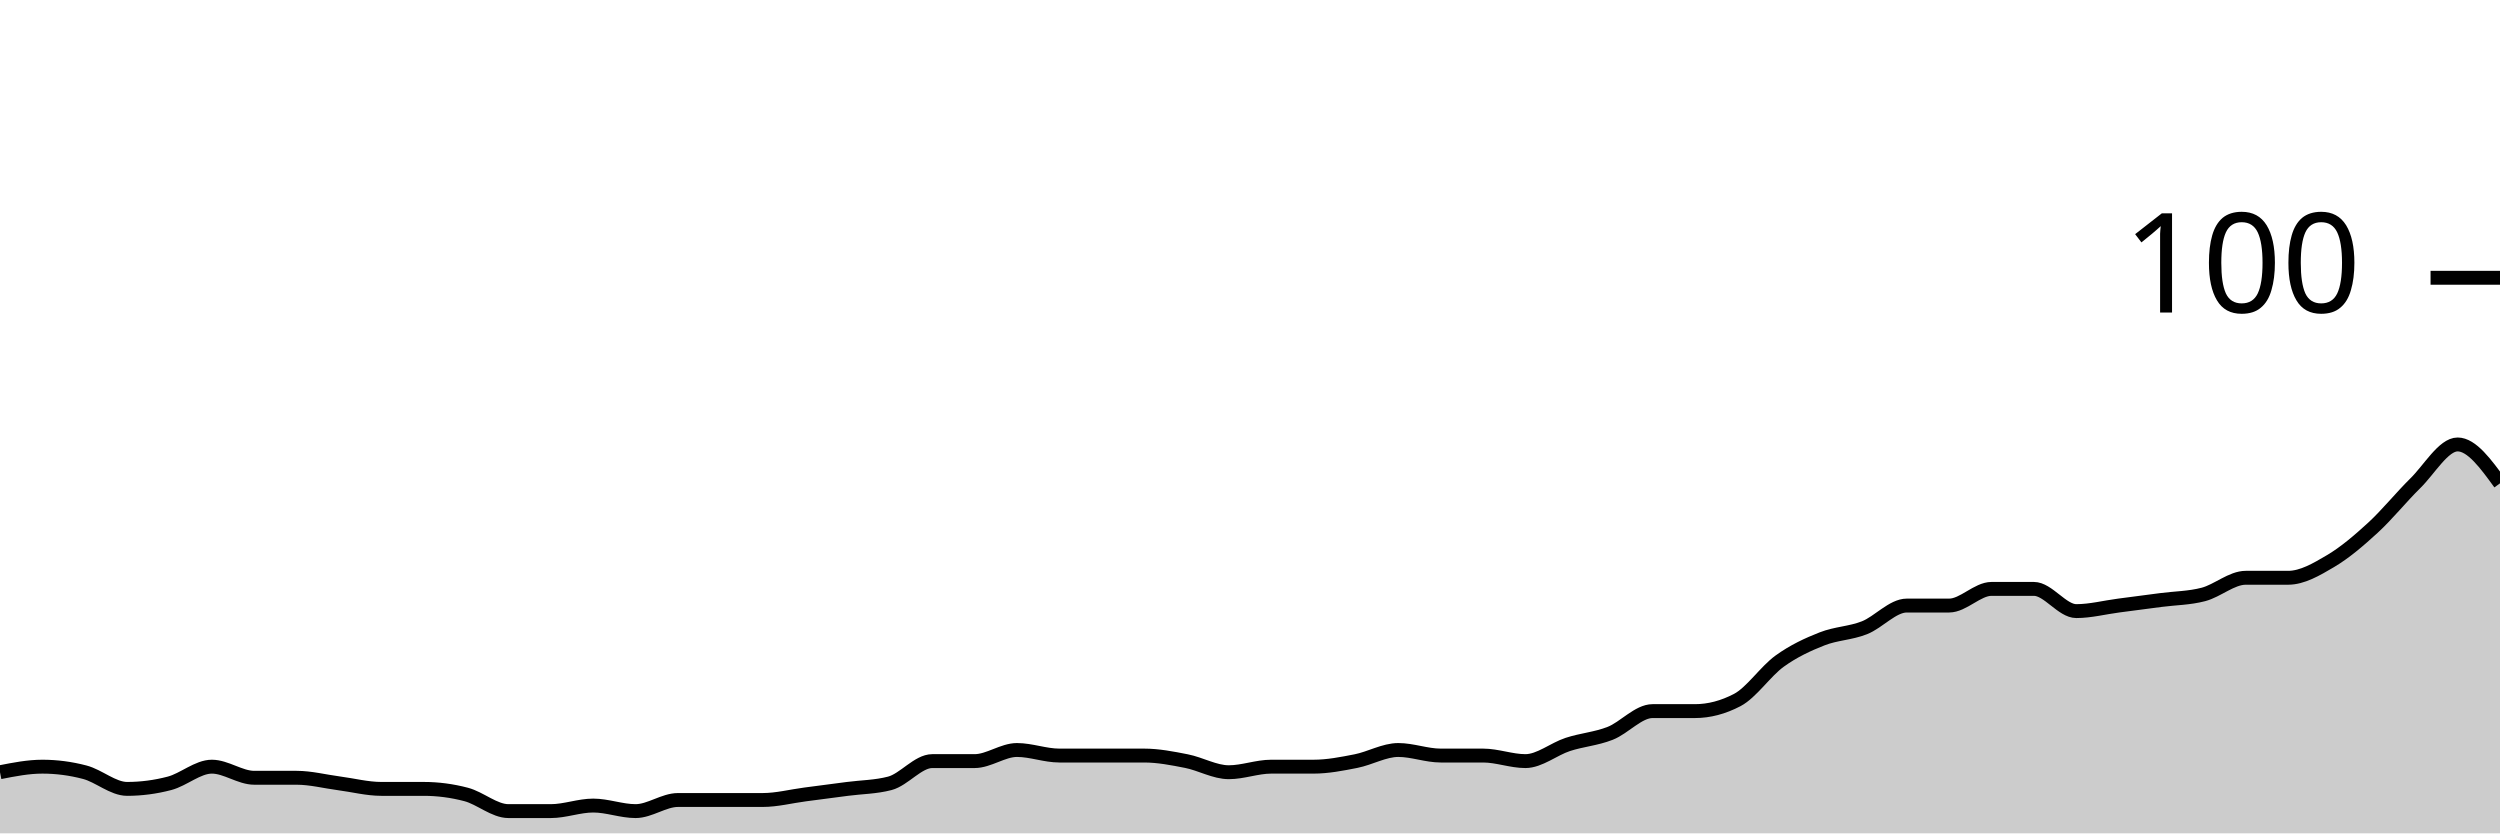
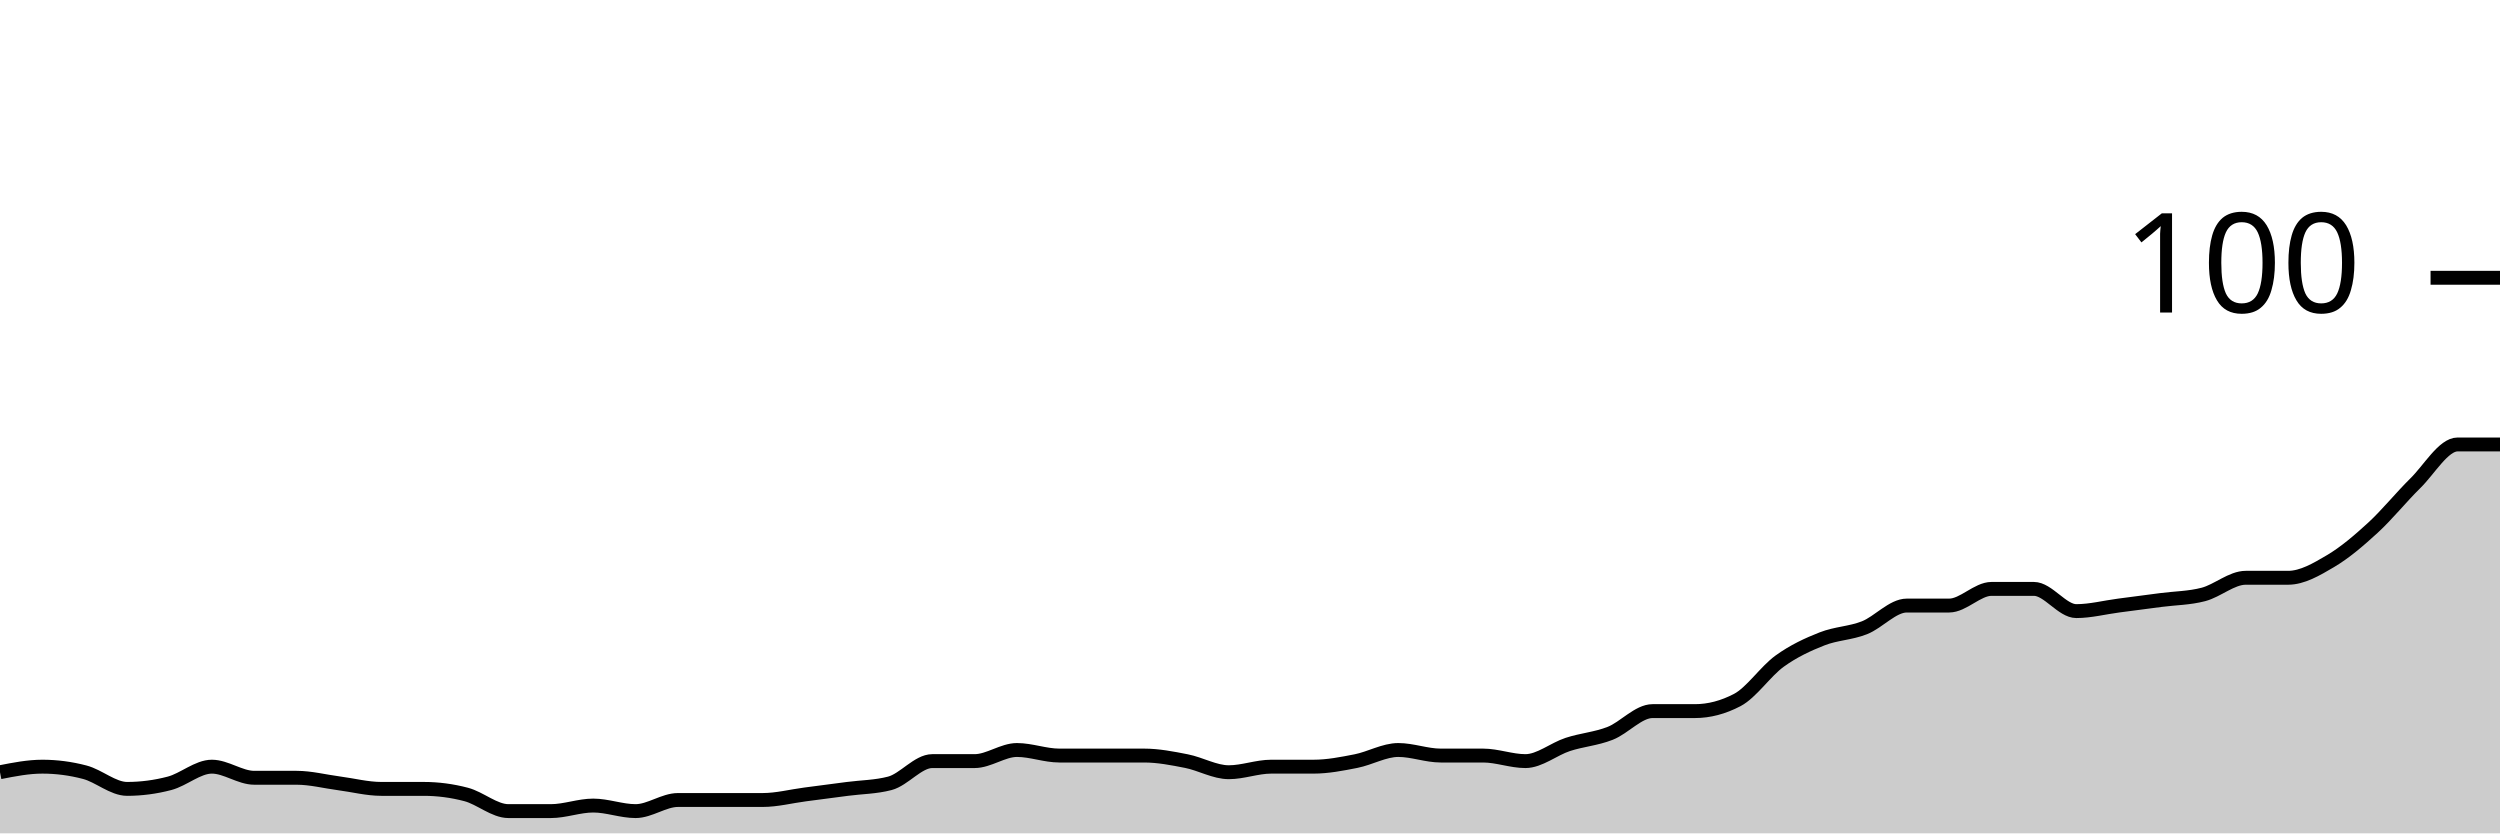
<svg xmlns="http://www.w3.org/2000/svg" viewBox="0 0 180 60">
  <g transform="translate(0,20)">
-     <path class="area" fill="rgba(0, 0, 0, 0.2)" d="M0,35.6C1.017,35.4,2.034,35.2,3.051,35.2C4.068,35.2,5.085,35.333,6.102,35.6C7.119,35.867,8.136,36.8,9.153,36.8C10.169,36.8,11.186,36.667,12.203,36.4C13.22,36.133,14.237,35.2,15.254,35.2C16.271,35.2,17.288,36,18.305,36C19.322,36,20.339,36,21.356,36C22.373,36,23.39,36.267,24.407,36.4C25.424,36.533,26.441,36.8,27.458,36.8C28.475,36.8,29.492,36.8,30.508,36.8C31.525,36.8,32.542,36.933,33.559,37.2C34.576,37.467,35.593,38.4,36.61,38.4C37.627,38.4,38.644,38.4,39.661,38.4C40.678,38.4,41.695,38,42.712,38C43.729,38,44.746,38.4,45.763,38.4C46.78,38.4,47.797,37.6,48.814,37.6C49.831,37.6,50.847,37.6,51.864,37.6C52.881,37.6,53.898,37.6,54.915,37.6C55.932,37.6,56.949,37.333,57.966,37.2C58.983,37.067,60,36.933,61.017,36.8C62.034,36.667,63.051,36.667,64.068,36.4C65.085,36.133,66.102,34.8,67.119,34.8C68.136,34.8,69.153,34.8,70.169,34.8C71.186,34.8,72.203,34,73.22,34C74.237,34,75.254,34.4,76.271,34.4C77.288,34.4,78.305,34.4,79.322,34.4C80.339,34.4,81.356,34.4,82.373,34.4C83.39,34.4,84.407,34.6,85.424,34.8C86.441,35,87.458,35.6,88.475,35.6C89.492,35.6,90.508,35.2,91.525,35.2C92.542,35.2,93.559,35.2,94.576,35.2C95.593,35.2,96.61,35,97.627,34.8C98.644,34.6,99.661,34,100.678,34C101.695,34,102.712,34.4,103.729,34.4C104.746,34.4,105.763,34.4,106.78,34.4C107.797,34.4,108.814,34.8,109.831,34.8C110.847,34.8,111.864,33.933,112.881,33.6C113.898,33.267,114.915,33.2,115.932,32.8C116.949,32.4,117.966,31.2,118.983,31.2C120,31.2,121.017,31.2,122.034,31.2C123.051,31.2,124.068,30.933,125.085,30.4C126.102,29.867,127.119,28.333,128.136,27.6C129.153,26.867,130.169,26.4,131.186,26C132.203,25.6,133.22,25.6,134.237,25.2C135.254,24.8,136.271,23.6,137.288,23.6C138.305,23.6,139.322,23.6,140.339,23.6C141.356,23.6,142.373,22.4,143.39,22.4C144.407,22.4,145.424,22.4,146.441,22.4C147.458,22.4,148.475,24,149.492,24C150.508,24,151.525,23.733,152.542,23.6C153.559,23.467,154.576,23.333,155.593,23.2C156.61,23.067,157.627,23.067,158.644,22.8C159.661,22.533,160.678,21.6,161.695,21.6C162.712,21.6,163.729,21.6,164.746,21.6C165.763,21.6,166.78,21,167.797,20.4C168.814,19.8,169.831,18.933,170.847,18C171.864,17.067,172.881,15.8,173.898,14.8C174.915,13.8,175.932,12,176.949,12C177.966,12,178.983,13.4,180,14.8L180,40C178.983,40,177.966,40,176.949,40C175.932,40,174.915,40,173.898,40C172.881,40,171.864,40,170.847,40C169.831,40,168.814,40,167.797,40C166.78,40,165.763,40,164.746,40C163.729,40,162.712,40,161.695,40C160.678,40,159.661,40,158.644,40C157.627,40,156.61,40,155.593,40C154.576,40,153.559,40,152.542,40C151.525,40,150.508,40,149.492,40C148.475,40,147.458,40,146.441,40C145.424,40,144.407,40,143.39,40C142.373,40,141.356,40,140.339,40C139.322,40,138.305,40,137.288,40C136.271,40,135.254,40,134.237,40C133.22,40,132.203,40,131.186,40C130.169,40,129.153,40,128.136,40C127.119,40,126.102,40,125.085,40C124.068,40,123.051,40,122.034,40C121.017,40,120,40,118.983,40C117.966,40,116.949,40,115.932,40C114.915,40,113.898,40,112.881,40C111.864,40,110.847,40,109.831,40C108.814,40,107.797,40,106.78,40C105.763,40,104.746,40,103.729,40C102.712,40,101.695,40,100.678,40C99.661,40,98.644,40,97.627,40C96.61,40,95.593,40,94.576,40C93.559,40,92.542,40,91.525,40C90.508,40,89.492,40,88.475,40C87.458,40,86.441,40,85.424,40C84.407,40,83.39,40,82.373,40C81.356,40,80.339,40,79.322,40C78.305,40,77.288,40,76.271,40C75.254,40,74.237,40,73.22,40C72.203,40,71.186,40,70.169,40C69.153,40,68.136,40,67.119,40C66.102,40,65.085,40,64.068,40C63.051,40,62.034,40,61.017,40C60,40,58.983,40,57.966,40C56.949,40,55.932,40,54.915,40C53.898,40,52.881,40,51.864,40C50.847,40,49.831,40,48.814,40C47.797,40,46.78,40,45.763,40C44.746,40,43.729,40,42.712,40C41.695,40,40.678,40,39.661,40C38.644,40,37.627,40,36.61,40C35.593,40,34.576,40,33.559,40C32.542,40,31.525,40,30.508,40C29.492,40,28.475,40,27.458,40C26.441,40,25.424,40,24.407,40C23.39,40,22.373,40,21.356,40C20.339,40,19.322,40,18.305,40C17.288,40,16.271,40,15.254,40C14.237,40,13.22,40,12.203,40C11.186,40,10.169,40,9.153,40C8.136,40,7.119,40,6.102,40C5.085,40,4.068,40,3.051,40C2.034,40,1.017,40,0,40Z" />
-     <path class="line" stroke="black" fill="none" d="M0,35.6C1.017,35.4,2.034,35.2,3.051,35.2C4.068,35.2,5.085,35.333,6.102,35.6C7.119,35.867,8.136,36.8,9.153,36.8C10.169,36.8,11.186,36.667,12.203,36.4C13.22,36.133,14.237,35.2,15.254,35.2C16.271,35.2,17.288,36,18.305,36C19.322,36,20.339,36,21.356,36C22.373,36,23.39,36.267,24.407,36.4C25.424,36.533,26.441,36.8,27.458,36.8C28.475,36.8,29.492,36.8,30.508,36.8C31.525,36.8,32.542,36.933,33.559,37.2C34.576,37.467,35.593,38.4,36.61,38.4C37.627,38.4,38.644,38.4,39.661,38.4C40.678,38.4,41.695,38,42.712,38C43.729,38,44.746,38.4,45.763,38.4C46.78,38.4,47.797,37.6,48.814,37.6C49.831,37.6,50.847,37.6,51.864,37.6C52.881,37.6,53.898,37.6,54.915,37.6C55.932,37.6,56.949,37.333,57.966,37.2C58.983,37.067,60,36.933,61.017,36.8C62.034,36.667,63.051,36.667,64.068,36.4C65.085,36.133,66.102,34.8,67.119,34.8C68.136,34.8,69.153,34.8,70.169,34.8C71.186,34.8,72.203,34,73.22,34C74.237,34,75.254,34.4,76.271,34.4C77.288,34.4,78.305,34.4,79.322,34.4C80.339,34.4,81.356,34.4,82.373,34.4C83.39,34.4,84.407,34.6,85.424,34.8C86.441,35,87.458,35.6,88.475,35.6C89.492,35.6,90.508,35.2,91.525,35.2C92.542,35.2,93.559,35.2,94.576,35.2C95.593,35.2,96.61,35,97.627,34.8C98.644,34.6,99.661,34,100.678,34C101.695,34,102.712,34.4,103.729,34.4C104.746,34.4,105.763,34.4,106.78,34.4C107.797,34.4,108.814,34.8,109.831,34.8C110.847,34.8,111.864,33.933,112.881,33.6C113.898,33.267,114.915,33.2,115.932,32.8C116.949,32.4,117.966,31.2,118.983,31.2C120,31.2,121.017,31.2,122.034,31.2C123.051,31.2,124.068,30.933,125.085,30.4C126.102,29.867,127.119,28.333,128.136,27.6C129.153,26.867,130.169,26.4,131.186,26C132.203,25.6,133.22,25.6,134.237,25.2C135.254,24.8,136.271,23.6,137.288,23.6C138.305,23.6,139.322,23.6,140.339,23.6C141.356,23.6,142.373,22.4,143.39,22.4C144.407,22.4,145.424,22.4,146.441,22.4C147.458,22.4,148.475,24,149.492,24C150.508,24,151.525,23.733,152.542,23.6C153.559,23.467,154.576,23.333,155.593,23.2C156.61,23.067,157.627,23.067,158.644,22.8C159.661,22.533,160.678,21.6,161.695,21.6C162.712,21.6,163.729,21.6,164.746,21.6C165.763,21.6,166.78,21,167.797,20.4C168.814,19.8,169.831,18.933,170.847,18C171.864,17.067,172.881,15.8,173.898,14.8C174.915,13.8,175.932,12,176.949,12C177.966,12,178.983,13.4,180,14.8" />
+     <path class="area" fill="rgba(0, 0, 0, 0.2)" d="M0,35.6C1.017,35.4,2.034,35.2,3.051,35.2C4.068,35.2,5.085,35.333,6.102,35.6C7.119,35.867,8.136,36.8,9.153,36.8C10.169,36.8,11.186,36.667,12.203,36.4C13.22,36.133,14.237,35.2,15.254,35.2C16.271,35.2,17.288,36,18.305,36C19.322,36,20.339,36,21.356,36C22.373,36,23.39,36.267,24.407,36.4C25.424,36.533,26.441,36.8,27.458,36.8C28.475,36.8,29.492,36.8,30.508,36.8C31.525,36.8,32.542,36.933,33.559,37.2C34.576,37.467,35.593,38.4,36.61,38.4C37.627,38.4,38.644,38.4,39.661,38.4C40.678,38.4,41.695,38,42.712,38C43.729,38,44.746,38.4,45.763,38.4C46.78,38.4,47.797,37.6,48.814,37.6C49.831,37.6,50.847,37.6,51.864,37.6C52.881,37.6,53.898,37.6,54.915,37.6C55.932,37.6,56.949,37.333,57.966,37.2C58.983,37.067,60,36.933,61.017,36.8C62.034,36.667,63.051,36.667,64.068,36.4C65.085,36.133,66.102,34.8,67.119,34.8C68.136,34.8,69.153,34.8,70.169,34.8C71.186,34.8,72.203,34,73.22,34C74.237,34,75.254,34.4,76.271,34.4C77.288,34.4,78.305,34.4,79.322,34.4C80.339,34.4,81.356,34.4,82.373,34.4C83.39,34.4,84.407,34.6,85.424,34.8C86.441,35,87.458,35.6,88.475,35.6C89.492,35.6,90.508,35.2,91.525,35.2C92.542,35.2,93.559,35.2,94.576,35.2C95.593,35.2,96.61,35,97.627,34.8C98.644,34.6,99.661,34,100.678,34C101.695,34,102.712,34.4,103.729,34.4C104.746,34.4,105.763,34.4,106.78,34.4C107.797,34.4,108.814,34.8,109.831,34.8C110.847,34.8,111.864,33.933,112.881,33.6C113.898,33.267,114.915,33.2,115.932,32.8C116.949,32.4,117.966,31.2,118.983,31.2C120,31.2,121.017,31.2,122.034,31.2C123.051,31.2,124.068,30.933,125.085,30.4C126.102,29.867,127.119,28.333,128.136,27.6C129.153,26.867,130.169,26.4,131.186,26C132.203,25.6,133.22,25.6,134.237,25.2C135.254,24.8,136.271,23.6,137.288,23.6C138.305,23.6,139.322,23.6,140.339,23.6C141.356,23.6,142.373,22.4,143.39,22.4C144.407,22.4,145.424,22.4,146.441,22.4C147.458,22.4,148.475,24,149.492,24C150.508,24,151.525,23.733,152.542,23.6C153.559,23.467,154.576,23.333,155.593,23.2C156.61,23.067,157.627,23.067,158.644,22.8C159.661,22.533,160.678,21.6,161.695,21.6C162.712,21.6,163.729,21.6,164.746,21.6C165.763,21.6,166.78,21,167.797,20.4C168.814,19.8,169.831,18.933,170.847,18C171.864,17.067,172.881,15.8,173.898,14.8C174.915,13.8,175.932,12,176.949,12C177.966,12,178.983,12,180,12L180,40C178.983,40,177.966,40,176.949,40C175.932,40,174.915,40,173.898,40C172.881,40,171.864,40,170.847,40C169.831,40,168.814,40,167.797,40C166.78,40,165.763,40,164.746,40C163.729,40,162.712,40,161.695,40C160.678,40,159.661,40,158.644,40C157.627,40,156.61,40,155.593,40C154.576,40,153.559,40,152.542,40C151.525,40,150.508,40,149.492,40C148.475,40,147.458,40,146.441,40C145.424,40,144.407,40,143.39,40C142.373,40,141.356,40,140.339,40C139.322,40,138.305,40,137.288,40C136.271,40,135.254,40,134.237,40C133.22,40,132.203,40,131.186,40C130.169,40,129.153,40,128.136,40C127.119,40,126.102,40,125.085,40C124.068,40,123.051,40,122.034,40C121.017,40,120,40,118.983,40C117.966,40,116.949,40,115.932,40C114.915,40,113.898,40,112.881,40C111.864,40,110.847,40,109.831,40C108.814,40,107.797,40,106.78,40C105.763,40,104.746,40,103.729,40C102.712,40,101.695,40,100.678,40C99.661,40,98.644,40,97.627,40C96.61,40,95.593,40,94.576,40C93.559,40,92.542,40,91.525,40C90.508,40,89.492,40,88.475,40C87.458,40,86.441,40,85.424,40C84.407,40,83.39,40,82.373,40C81.356,40,80.339,40,79.322,40C78.305,40,77.288,40,76.271,40C75.254,40,74.237,40,73.22,40C72.203,40,71.186,40,70.169,40C69.153,40,68.136,40,67.119,40C66.102,40,65.085,40,64.068,40C63.051,40,62.034,40,61.017,40C60,40,58.983,40,57.966,40C56.949,40,55.932,40,54.915,40C53.898,40,52.881,40,51.864,40C50.847,40,49.831,40,48.814,40C47.797,40,46.78,40,45.763,40C44.746,40,43.729,40,42.712,40C41.695,40,40.678,40,39.661,40C38.644,40,37.627,40,36.61,40C35.593,40,34.576,40,33.559,40C32.542,40,31.525,40,30.508,40C29.492,40,28.475,40,27.458,40C26.441,40,25.424,40,24.407,40C23.39,40,22.373,40,21.356,40C20.339,40,19.322,40,18.305,40C17.288,40,16.271,40,15.254,40C14.237,40,13.22,40,12.203,40C11.186,40,10.169,40,9.153,40C8.136,40,7.119,40,6.102,40C5.085,40,4.068,40,3.051,40C2.034,40,1.017,40,0,40Z" />
+     <path class="line" stroke="black" fill="none" d="M0,35.6C1.017,35.4,2.034,35.2,3.051,35.2C4.068,35.2,5.085,35.333,6.102,35.6C7.119,35.867,8.136,36.8,9.153,36.8C10.169,36.8,11.186,36.667,12.203,36.4C13.22,36.133,14.237,35.2,15.254,35.2C16.271,35.2,17.288,36,18.305,36C19.322,36,20.339,36,21.356,36C22.373,36,23.39,36.267,24.407,36.4C25.424,36.533,26.441,36.8,27.458,36.8C28.475,36.8,29.492,36.8,30.508,36.8C31.525,36.8,32.542,36.933,33.559,37.2C34.576,37.467,35.593,38.4,36.61,38.4C37.627,38.4,38.644,38.4,39.661,38.4C40.678,38.4,41.695,38,42.712,38C43.729,38,44.746,38.4,45.763,38.4C46.78,38.4,47.797,37.6,48.814,37.6C49.831,37.6,50.847,37.6,51.864,37.6C52.881,37.6,53.898,37.6,54.915,37.6C55.932,37.6,56.949,37.333,57.966,37.2C58.983,37.067,60,36.933,61.017,36.8C62.034,36.667,63.051,36.667,64.068,36.4C65.085,36.133,66.102,34.8,67.119,34.8C68.136,34.8,69.153,34.8,70.169,34.8C71.186,34.8,72.203,34,73.22,34C74.237,34,75.254,34.4,76.271,34.4C77.288,34.4,78.305,34.4,79.322,34.4C80.339,34.4,81.356,34.4,82.373,34.4C83.39,34.4,84.407,34.6,85.424,34.8C86.441,35,87.458,35.6,88.475,35.6C89.492,35.6,90.508,35.2,91.525,35.2C92.542,35.2,93.559,35.2,94.576,35.2C95.593,35.2,96.61,35,97.627,34.8C98.644,34.6,99.661,34,100.678,34C101.695,34,102.712,34.4,103.729,34.4C104.746,34.4,105.763,34.4,106.78,34.4C107.797,34.4,108.814,34.8,109.831,34.8C110.847,34.8,111.864,33.933,112.881,33.6C113.898,33.267,114.915,33.2,115.932,32.8C116.949,32.4,117.966,31.2,118.983,31.2C120,31.2,121.017,31.2,122.034,31.2C123.051,31.2,124.068,30.933,125.085,30.4C126.102,29.867,127.119,28.333,128.136,27.6C129.153,26.867,130.169,26.4,131.186,26C132.203,25.6,133.22,25.6,134.237,25.2C135.254,24.8,136.271,23.6,137.288,23.6C138.305,23.6,139.322,23.6,140.339,23.6C141.356,23.6,142.373,22.4,143.39,22.4C144.407,22.4,145.424,22.4,146.441,22.4C147.458,22.4,148.475,24,149.492,24C150.508,24,151.525,23.733,152.542,23.6C153.559,23.467,154.576,23.333,155.593,23.2C156.61,23.067,157.627,23.067,158.644,22.8C159.661,22.533,160.678,21.6,161.695,21.6C162.712,21.6,163.729,21.6,164.746,21.6C165.763,21.6,166.78,21,167.797,20.4C168.814,19.8,169.831,18.933,170.847,18C171.864,17.067,172.881,15.8,173.898,14.8C174.915,13.8,175.932,12,176.949,12C177.966,12,178.983,12,180,12" />
    <path class="axis-ceiling" stroke-width="1" stroke="black" fill="none" d="M175,0L180,0" />
    <text class="axis-ceiling-label" font-family="sans-serif" text-anchor="end" font-size="10px" x="170" y="2.5">100</text>
  </g>
</svg>
